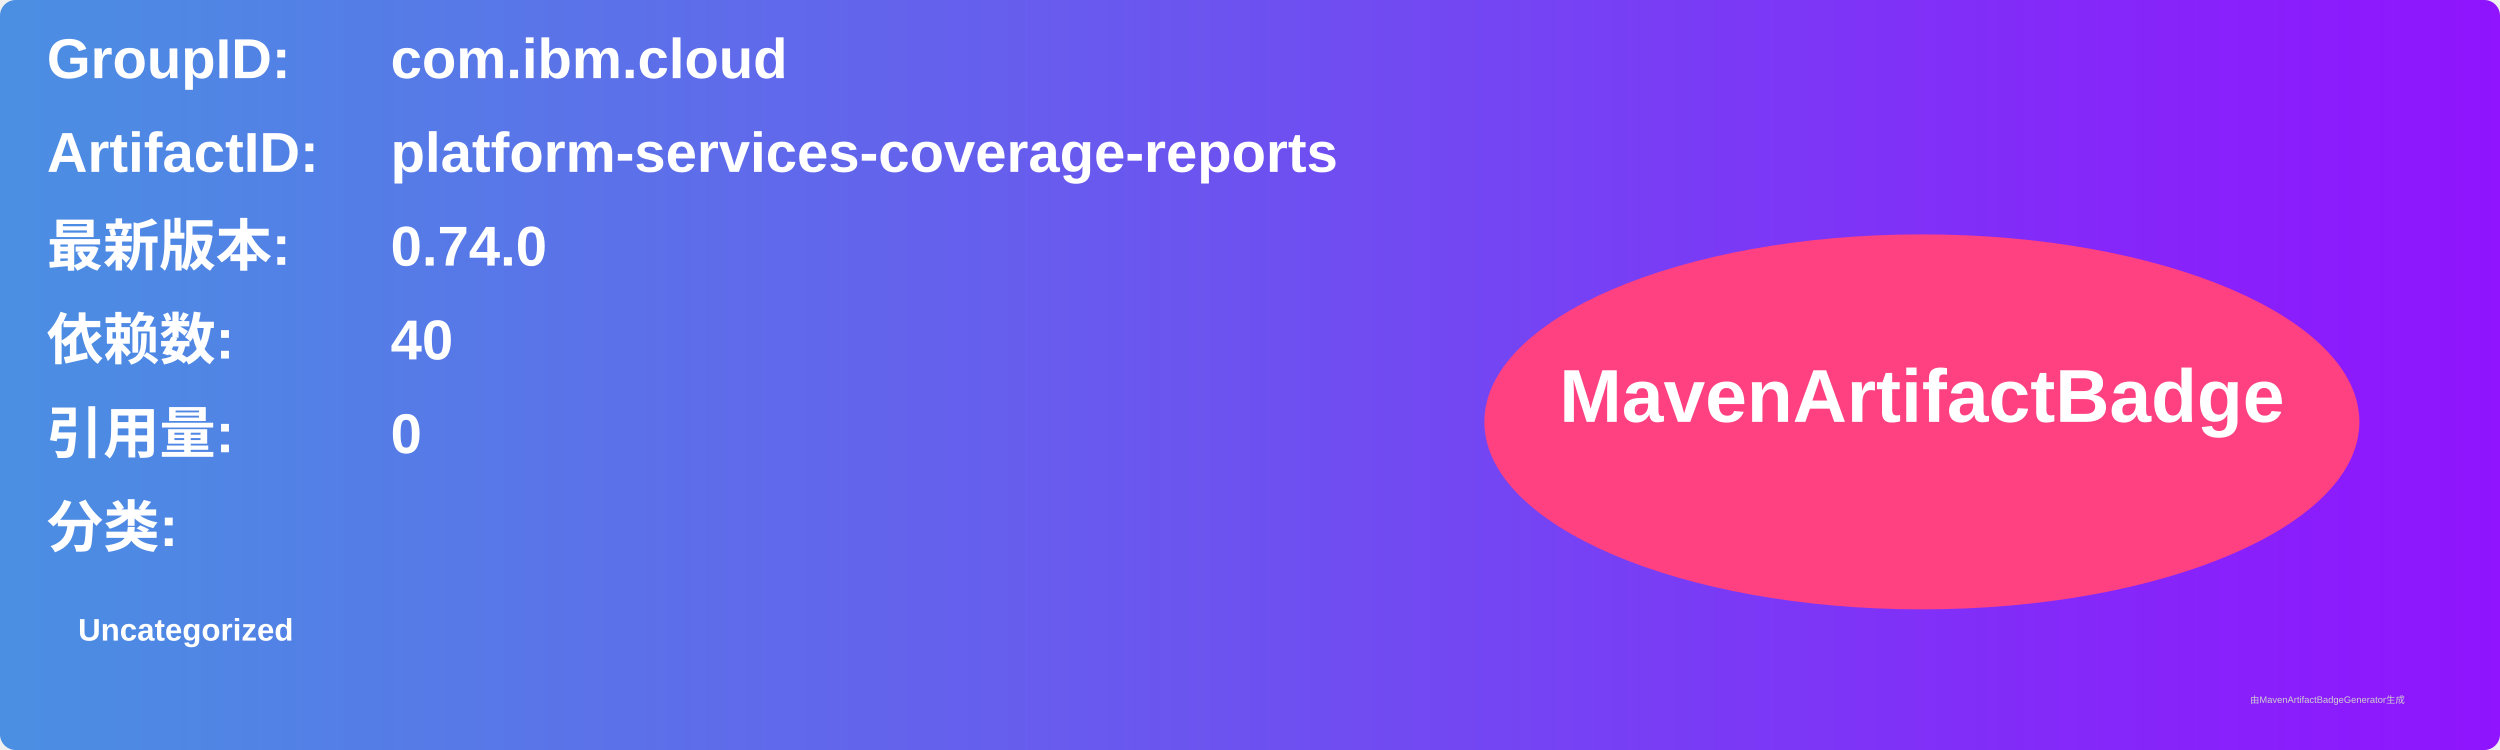
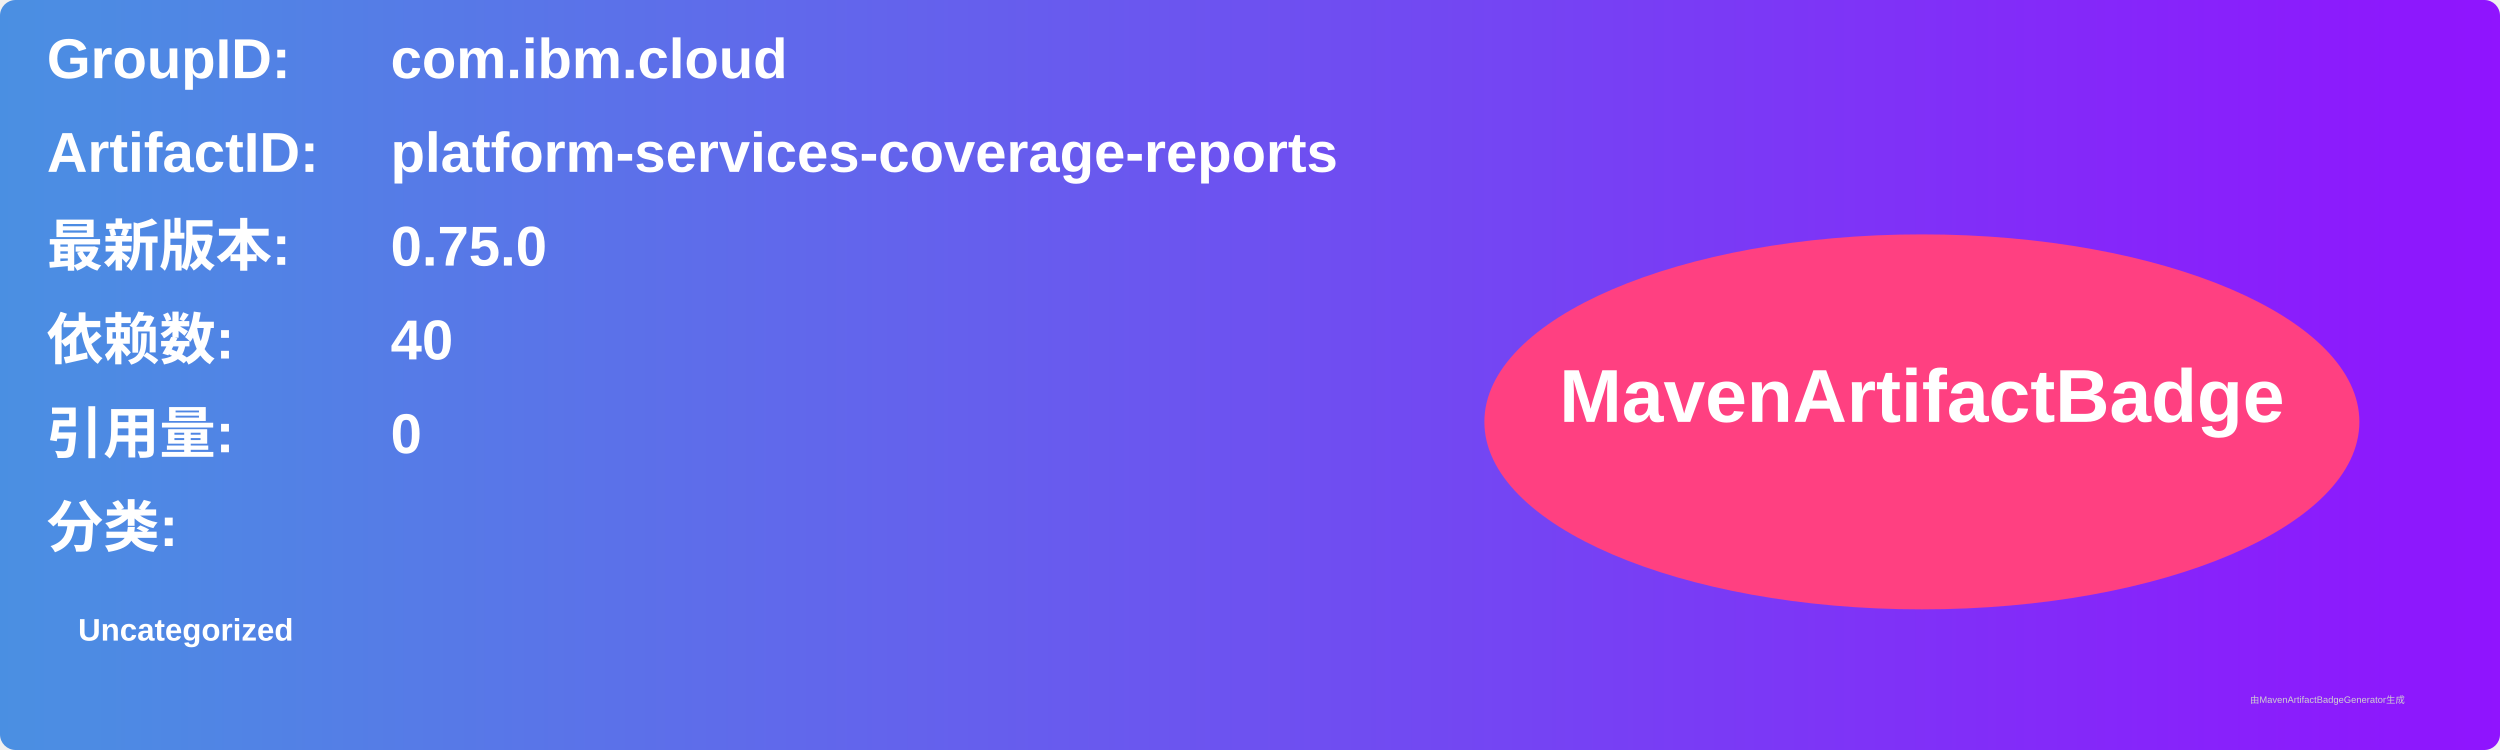
<svg xmlns="http://www.w3.org/2000/svg" width="800" height="240" viewBox="0 0 800 240">
  <linearGradient id="grad" x1="0%" y1="0%" x2="100%" y2="0%">
    <stop offset="0%" stop-color="#4a90e2" />
    <stop offset="100%" stop-color="#9013fe" />
  </linearGradient>
  <rect width="100%" height="100%" rx="5" ry="5" fill="url(#grad)" />
  <g transform="translate(15, 15)">
    <text x="0" y="10" font-family="Arial" font-size="18" fill="white" font-weight="bold" width="260">GroupID:</text>
    <text x="110" y="10" font-family="Arial" font-size="18" fill="white" font-weight="bold" width="460">com.ibm.cloud</text>
    <text x="0" y="40" font-family="Arial" font-size="18" fill="white" font-weight="bold" width="260">ArtifactID:</text>
    <text x="110" y="40" font-family="Arial" font-size="18" fill="white" font-weight="bold" width="460">platform-services-coverage-reports</text>
    <text x="0" y="70" font-family="Arial" font-size="18" fill="white" font-weight="bold">最新版本:</text>
    <text x="110" y="70" font-family="Arial" font-size="18" fill="white" font-weight="bold">
-       <tspan font-weight="bold">0.74.0</tspan>
+       <tspan font-weight="bold">0.75.0</tspan>
    </text>
    <text x="0" y="100" font-family="Arial" font-size="18" fill="white" font-weight="bold">依赖数: </text>
    <text x="110" y="100" font-family="Arial" font-size="18" fill="white">
      <tspan font-weight="bold">40</tspan>
    </text>
    <text x="0" y="130" font-family="Arial" font-size="18" fill="white" font-weight="bold">引用量: </text>
    <text x="110" y="130" font-family="Arial" font-size="18" fill="white">
      <tspan font-weight="bold">0</tspan>
    </text>
    <text x="0" y="160" font-family="Arial" font-size="18" fill="white" font-weight="bold">分类:</text>
    <text x="10" y="190" font-family="Arial" font-size="10" fill="white">
      <tspan font-weight="bold">Uncategorized</tspan>
    </text>
    <ellipse cx="600" cy="120" rx="140" ry="60" fill="#ff4081" />
    <text x="600" y="120" text-anchor="middle" font-family="Arial" font-size="24" fill="white" font-weight="bold">MavenArtifactBadge</text>
  </g>
  <text x="720" y="225" font-family="Arial" font-size="3" fill="#d0d0d0">由MavenArtifactBadgeGenerator生成</text>
</svg>
